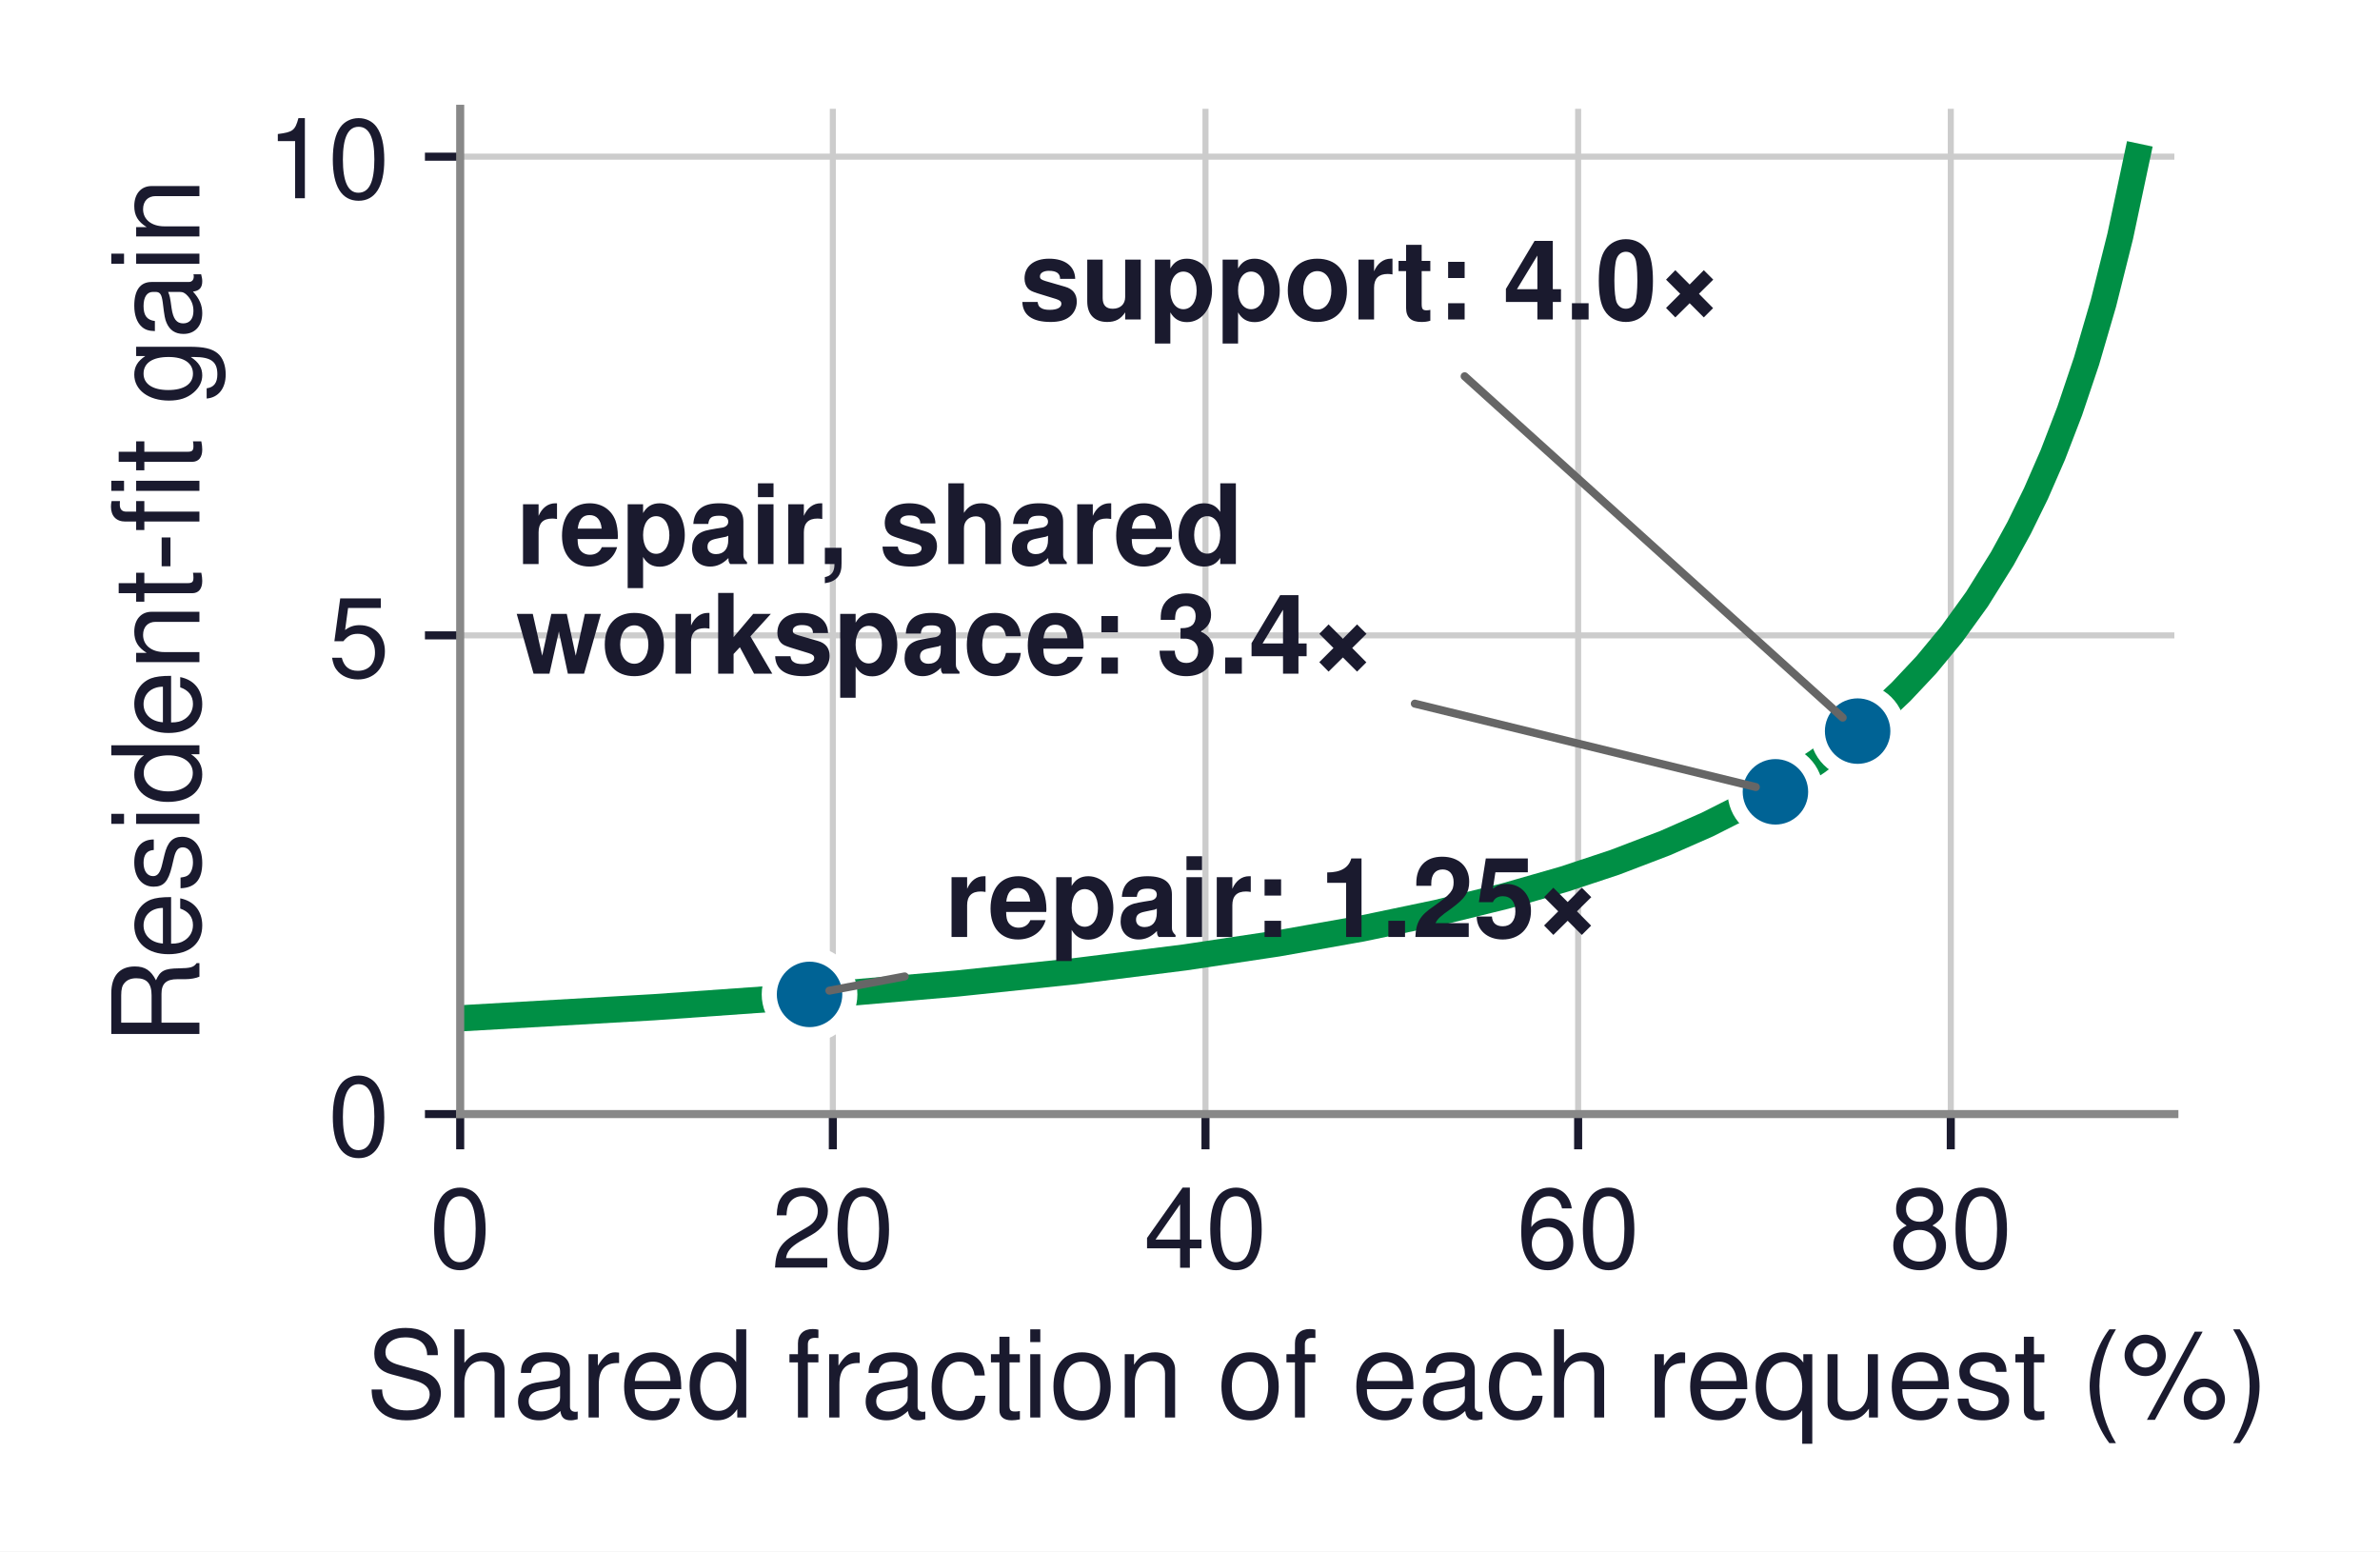
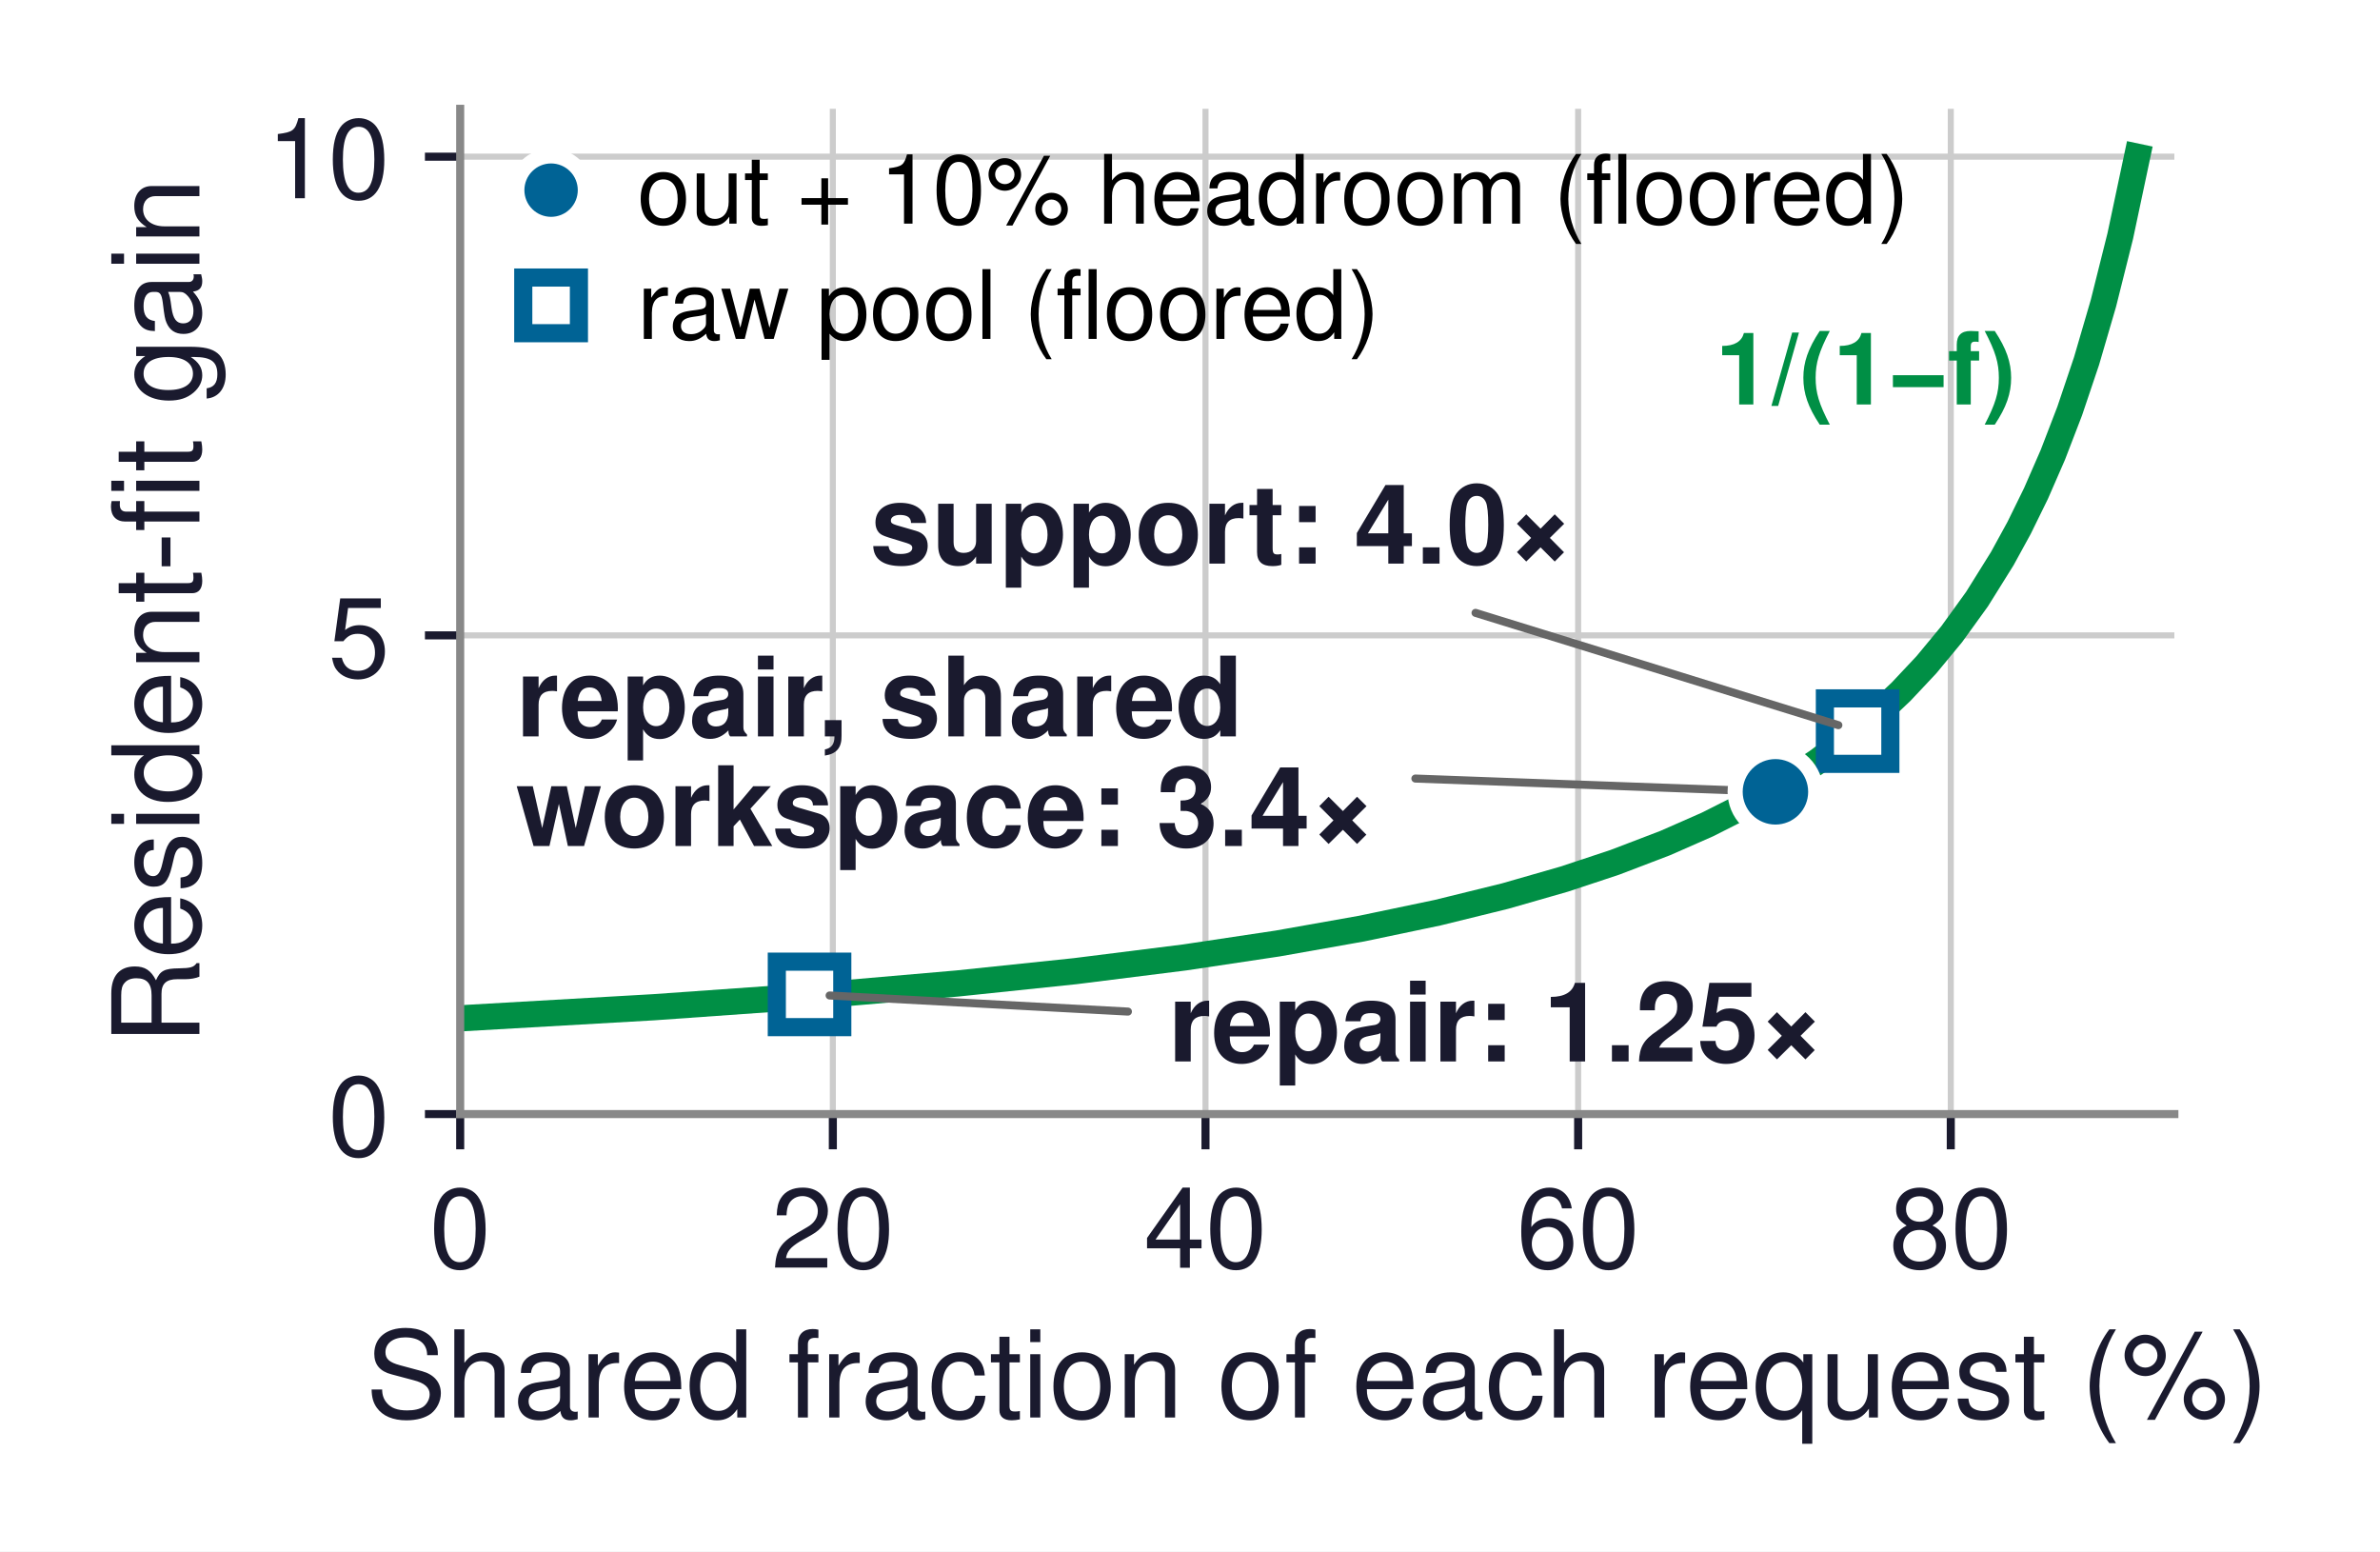
<svg xmlns="http://www.w3.org/2000/svg" xmlns:xlink="http://www.w3.org/1999/xlink" width="236.294pt" height="154.012pt" viewBox="0 0 236.294 154.012" version="1.1">
  <defs>
    <style type="text/css">*{stroke-linejoin: round; stroke-linecap: butt}</style>
  </defs>
  <g id="figure_1">
    <g id="patch_1">
      <path d="M -0 154.012  L 236.294 154.012  L 236.294 0  L -0 0  z " style="fill: #ffffff" />
    </g>
    <g id="axes_1">
      <g id="patch_2">
        <path d="M 45.689 110.592  L 215.879 110.592  L 215.879 10.8  L 45.689 10.8  z " style="fill: #ffffff" />
      </g>
      <g id="matplotlib.axis_1">
        <g id="xtick_1">
          <g id="line2d_1">
-             <path d="M 45.689 110.592  L 45.689 10.8  " clip-path="url(#pc95cbb50ea)" style="fill: none; stroke: #cccccc; stroke-width: 0.6; stroke-linecap: square" />
+             <path d="M 45.689 110.592  L 45.689 10.8  " clip-path="url(#pb68317f2f8)" style="fill: none; stroke: #cccccc; stroke-width: 0.6; stroke-linecap: square" />
          </g>
          <g id="line2d_2">
            <defs>
-               <path id="m81b8ba9547" d="M 0 0  L 0 3.5  " style="stroke: #1a1a2e; stroke-width: 0.8" />
+               <path id="mf0b017feb7" d="M 0 0  L 0 3.5  " style="stroke: #1a1a2e; stroke-width: 0.8" />
            </defs>
            <g>
-               <use xlink:href="#m81b8ba9547" x="45.689" y="110.592" style="fill: #1a1a2e; stroke: #1a1a2e; stroke-width: 0.8" />
+               <use xlink:href="#mf0b017feb7" x="45.689" y="110.592" style="fill: #1a1a2e; stroke: #1a1a2e; stroke-width: 0.8" />
            </g>
          </g>
          <g id="text_1">
            <text style="font-size: 11px; font-family: 'Helvetica', 'Arial', 'DejaVu Sans', sans-serif; text-anchor: middle; fill: #1a1a2e" x="45.689" y="125.842" transform="rotate(-0 45.68906 125.842)">0</text>
          </g>
        </g>
        <g id="xtick_2">
          <g id="line2d_3">
-             <path d="M 82.687 110.592  L 82.687 10.8  " clip-path="url(#pc95cbb50ea)" style="fill: none; stroke: #cccccc; stroke-width: 0.6; stroke-linecap: square" />
+             <path d="M 82.687 110.592  L 82.687 10.8  " clip-path="url(#pb68317f2f8)" style="fill: none; stroke: #cccccc; stroke-width: 0.6; stroke-linecap: square" />
          </g>
          <g id="line2d_4">
            <g>
-               <use xlink:href="#m81b8ba9547" x="82.687" y="110.592" style="fill: #1a1a2e; stroke: #1a1a2e; stroke-width: 0.8" />
+               <use xlink:href="#mf0b017feb7" x="82.687" y="110.592" style="fill: #1a1a2e; stroke: #1a1a2e; stroke-width: 0.8" />
            </g>
          </g>
          <g id="text_2">
            <text style="font-size: 11px; font-family: 'Helvetica', 'Arial', 'DejaVu Sans', sans-serif; text-anchor: middle; fill: #1a1a2e" x="82.687" y="125.842" transform="rotate(-0 82.68689 125.842)">20</text>
          </g>
        </g>
        <g id="xtick_3">
          <g id="line2d_5">
-             <path d="M 119.685 110.592  L 119.685 10.8  " clip-path="url(#pc95cbb50ea)" style="fill: none; stroke: #cccccc; stroke-width: 0.6; stroke-linecap: square" />
+             <path d="M 119.685 110.592  L 119.685 10.8  " clip-path="url(#pb68317f2f8)" style="fill: none; stroke: #cccccc; stroke-width: 0.6; stroke-linecap: square" />
          </g>
          <g id="line2d_6">
            <g>
-               <use xlink:href="#m81b8ba9547" x="119.685" y="110.592" style="fill: #1a1a2e; stroke: #1a1a2e; stroke-width: 0.8" />
+               <use xlink:href="#mf0b017feb7" x="119.685" y="110.592" style="fill: #1a1a2e; stroke: #1a1a2e; stroke-width: 0.8" />
            </g>
          </g>
          <g id="text_3">
            <text style="font-size: 11px; font-family: 'Helvetica', 'Arial', 'DejaVu Sans', sans-serif; text-anchor: middle; fill: #1a1a2e" x="119.685" y="125.842" transform="rotate(-0 119.6847 125.842)">40</text>
          </g>
        </g>
        <g id="xtick_4">
          <g id="line2d_7">
-             <path d="M 156.683 110.592  L 156.683 10.8  " clip-path="url(#pc95cbb50ea)" style="fill: none; stroke: #cccccc; stroke-width: 0.6; stroke-linecap: square" />
+             <path d="M 156.683 110.592  L 156.683 10.8  " clip-path="url(#pb68317f2f8)" style="fill: none; stroke: #cccccc; stroke-width: 0.6; stroke-linecap: square" />
          </g>
          <g id="line2d_8">
            <g>
-               <use xlink:href="#m81b8ba9547" x="156.683" y="110.592" style="fill: #1a1a2e; stroke: #1a1a2e; stroke-width: 0.8" />
+               <use xlink:href="#mf0b017feb7" x="156.683" y="110.592" style="fill: #1a1a2e; stroke: #1a1a2e; stroke-width: 0.8" />
            </g>
          </g>
          <g id="text_4">
            <text style="font-size: 11px; font-family: 'Helvetica', 'Arial', 'DejaVu Sans', sans-serif; text-anchor: middle; fill: #1a1a2e" x="156.683" y="125.842" transform="rotate(-0 156.6825 125.842)">60</text>
          </g>
        </g>
        <g id="xtick_5">
          <g id="line2d_9">
-             <path d="M 193.68 110.592  L 193.68 10.8  " clip-path="url(#pc95cbb50ea)" style="fill: none; stroke: #cccccc; stroke-width: 0.6; stroke-linecap: square" />
+             <path d="M 193.68 110.592  L 193.68 10.8  " clip-path="url(#pb68317f2f8)" style="fill: none; stroke: #cccccc; stroke-width: 0.6; stroke-linecap: square" />
          </g>
          <g id="line2d_10">
            <g>
-               <use xlink:href="#m81b8ba9547" x="193.68" y="110.592" style="fill: #1a1a2e; stroke: #1a1a2e; stroke-width: 0.8" />
+               <use xlink:href="#mf0b017feb7" x="193.68" y="110.592" style="fill: #1a1a2e; stroke: #1a1a2e; stroke-width: 0.8" />
            </g>
          </g>
          <g id="text_5">
            <text style="font-size: 11px; font-family: 'Helvetica', 'Arial', 'DejaVu Sans', sans-serif; text-anchor: middle; fill: #1a1a2e" x="193.68" y="125.842" transform="rotate(-0 193.6804 125.842)">80</text>
          </g>
        </g>
        <g id="text_6">
          <text style="font-size: 12px; font-family: 'Helvetica', 'Arial', 'DejaVu Sans', sans-serif; text-anchor: middle; fill: #1a1a2e" x="130.784" y="140.711" transform="rotate(-0 130.7841 140.7111)">Shared fraction of each request (%)</text>
        </g>
      </g>
      <g id="matplotlib.axis_2">
        <g id="ytick_1">
          <g id="line2d_11">
-             <path d="M 45.689 110.592  L 215.879 110.592  " clip-path="url(#pc95cbb50ea)" style="fill: none; stroke: #cccccc; stroke-width: 0.6; stroke-linecap: square" />
+             <path d="M 45.689 110.592  L 215.879 110.592  " clip-path="url(#pb68317f2f8)" style="fill: none; stroke: #cccccc; stroke-width: 0.6; stroke-linecap: square" />
          </g>
          <g id="line2d_12">
            <defs>
-               <path id="m388fb934de" d="M 0 0  L -3.5 0  " style="stroke: #1a1a2e; stroke-width: 0.8" />
+               <path id="m03eac2172c" d="M 0 0  L -3.5 0  " style="stroke: #1a1a2e; stroke-width: 0.8" />
            </defs>
            <g>
-               <use xlink:href="#m388fb934de" x="45.689" y="110.592" style="fill: #1a1a2e; stroke: #1a1a2e; stroke-width: 0.8" />
+               <use xlink:href="#m03eac2172c" x="45.689" y="110.592" style="fill: #1a1a2e; stroke: #1a1a2e; stroke-width: 0.8" />
            </g>
          </g>
          <g id="text_7">
            <text style="font-size: 11px; font-family: 'Helvetica', 'Arial', 'DejaVu Sans', sans-serif; text-anchor: end; fill: #1a1a2e" x="38.689" y="114.717" transform="rotate(-0 38.68906 114.717)">0</text>
          </g>
        </g>
        <g id="ytick_2">
          <g id="line2d_13">
-             <path d="M 45.689 63.072  L 215.879 63.072  " clip-path="url(#pc95cbb50ea)" style="fill: none; stroke: #cccccc; stroke-width: 0.6; stroke-linecap: square" />
+             <path d="M 45.689 63.072  L 215.879 63.072  " clip-path="url(#pb68317f2f8)" style="fill: none; stroke: #cccccc; stroke-width: 0.6; stroke-linecap: square" />
          </g>
          <g id="line2d_14">
            <g>
-               <use xlink:href="#m388fb934de" x="45.689" y="63.072" style="fill: #1a1a2e; stroke: #1a1a2e; stroke-width: 0.8" />
+               <use xlink:href="#m03eac2172c" x="45.689" y="63.072" style="fill: #1a1a2e; stroke: #1a1a2e; stroke-width: 0.8" />
            </g>
          </g>
          <g id="text_8">
            <text style="font-size: 11px; font-family: 'Helvetica', 'Arial', 'DejaVu Sans', sans-serif; text-anchor: end; fill: #1a1a2e" x="38.689" y="67.197" transform="rotate(-0 38.68906 67.197)">5</text>
          </g>
        </g>
        <g id="ytick_3">
          <g id="line2d_15">
-             <path d="M 45.689 15.552  L 215.879 15.552  " clip-path="url(#pc95cbb50ea)" style="fill: none; stroke: #cccccc; stroke-width: 0.6; stroke-linecap: square" />
+             <path d="M 45.689 15.552  L 215.879 15.552  " clip-path="url(#pb68317f2f8)" style="fill: none; stroke: #cccccc; stroke-width: 0.6; stroke-linecap: square" />
          </g>
          <g id="line2d_16">
            <g>
-               <use xlink:href="#m388fb934de" x="45.689" y="15.552" style="fill: #1a1a2e; stroke: #1a1a2e; stroke-width: 0.8" />
+               <use xlink:href="#m03eac2172c" x="45.689" y="15.552" style="fill: #1a1a2e; stroke: #1a1a2e; stroke-width: 0.8" />
            </g>
          </g>
          <g id="text_9">
            <text style="font-size: 11px; font-family: 'Helvetica', 'Arial', 'DejaVu Sans', sans-serif; text-anchor: end; fill: #1a1a2e" x="38.689" y="19.677" transform="rotate(-0 38.68906 19.677)">10</text>
          </g>
        </g>
        <g id="text_10">
          <text style="font-size: 12px; font-family: 'Helvetica', 'Arial', 'DejaVu Sans', sans-serif; text-anchor: middle; fill: #1a1a2e" x="19.8" y="60.696" transform="rotate(-90 19.8 60.696)">Resident-fit gain</text>
        </g>
      </g>
      <g id="line2d_17">
-         <path d="M 45.689 101.088  L 64.932 99.985  L 80.828 98.859  L 95.05 97.629  L 106.763 96.404  L 117.64 95.039  L 126.843 93.66  L 135.209 92.176  L 142.739 90.599  L 149.432 88.952  L 155.288 87.271  L 160.308 85.608  L 165.328 83.689  L 169.511 81.849  L 173.694 79.739  L 177.041 77.814  L 180.387 75.633  L 183.734 73.141  L 186.244 71.025  L 188.754 68.656  L 191.263 65.986  L 193.773 62.952  L 196.283 59.476  L 198.793 55.452  L 200.466 52.398  L 202.14 48.986  L 203.813 45.149  L 205.486 40.802  L 207.159 35.837  L 208.833 30.111  L 210.506 23.436  L 212.179 15.552  L 212.179 15.552  " clip-path="url(#pc95cbb50ea)" style="fill: none; stroke: #008f45; stroke-width: 2.6; stroke-linecap: square" />
+         <path d="M 45.689 101.088  L 64.932 99.985  L 80.828 98.859  L 95.05 97.629  L 106.763 96.404  L 117.64 95.039  L 126.843 93.66  L 135.209 92.176  L 142.739 90.599  L 149.432 88.952  L 155.288 87.271  L 160.308 85.608  L 165.328 83.689  L 169.511 81.849  L 173.694 79.739  L 177.041 77.814  L 180.387 75.633  L 183.734 73.141  L 186.244 71.025  L 188.754 68.656  L 191.263 65.986  L 193.773 62.952  L 196.283 59.476  L 198.793 55.452  L 200.466 52.398  L 202.14 48.986  L 203.813 45.149  L 205.486 40.802  L 207.159 35.837  L 208.833 30.111  L 210.506 23.436  L 212.179 15.552  L 212.179 15.552  " clip-path="url(#pb68317f2f8)" style="fill: none; stroke: #008f45; stroke-width: 2.6; stroke-linecap: square" />
      </g>
      <g id="patch_3">
        <path d="M 45.689 110.592  L 45.689 10.8  " style="fill: none; stroke: #888888; stroke-width: 0.8; stroke-linejoin: miter; stroke-linecap: square" />
      </g>
      <g id="patch_4">
        <path d="M 45.689 110.592  L 215.879 110.592  " style="fill: none; stroke: #888888; stroke-width: 0.8; stroke-linejoin: miter; stroke-linecap: square" />
      </g>
+       <g id="text_11">
+         <text style="font-weight: 700; font-size: 10px; font-family: 'Helvetica', 'Arial', 'DejaVu Sans', sans-serif; text-anchor: end; fill: #008f45" x="200.155" y="40.153" transform="rotate(-0 200.155 40.15261)">1/(1−f)</text>
+       </g>
+       <g id="patch_5">
+         <path d="M 140.524 77.286  Q 157.395 77.907 174.267 78.529  " style="fill: none; stroke: #666666; stroke-width: 0.8; stroke-linecap: round" />
+       </g>
+       <g id="text_12">
+         <text style="font-weight: 700; font-size: 11px; font-family: 'Helvetica', 'Arial', 'DejaVu Sans', sans-serif; fill: #1a1a2e" transform="translate(51.23874 73.09832)">repair, shared</text>
+         <text style="font-weight: 700; font-size: 11px; font-family: 'Helvetica', 'Arial', 'DejaVu Sans', sans-serif; fill: #1a1a2e" transform="translate(51.23874 83.9808)">workspace: 3.4×</text>
+       </g>
      <g id="line2d_18">
        <defs>
-           <path id="mc211608fa1" d="M 0 4  C 1.061 4 2.078 3.579 2.828 2.828  C 3.579 2.078 4 1.061 4 0  C 4 -1.061 3.579 -2.078 2.828 -2.828  C 2.078 -3.579 1.061 -4 0 -4  C -1.061 -4 -2.078 -3.579 -2.828 -2.828  C -3.579 -2.078 -4 -1.061 -4 0  C -4 1.061 -3.579 2.078 -2.828 2.828  C -2.078 3.579 -1.061 4 0 4  z " style="stroke: #ffffff; stroke-width: 1.5" />
+           <path id="mfdae0e56b2" d="M -3.25 3.25  L 3.25 3.25  L 3.25 -3.25  L -3.25 -3.25  z " style="stroke: #006395; stroke-width: 1.8; stroke-linejoin: miter" />
        </defs>
-         <g clip-path="url(#pc95cbb50ea)">
-           <use xlink:href="#mc211608fa1" x="80.375" y="98.712" style="fill: #006395; stroke: #ffffff; stroke-width: 1.5" />
-         </g>
-       </g>
-       <g id="patch_5">
-         <path d="M 89.822 96.929  Q 86.083 97.635 82.344 98.34  " style="fill: none; stroke: #666666; stroke-width: 0.8; stroke-linecap: round" />
-       </g>
-       <g id="text_11">
-         <text style="font-weight: 700; font-size: 11px; font-family: 'Helvetica', 'Arial', 'DejaVu Sans', sans-serif; text-anchor: start; fill: #1a1a2e" x="93.786" y="93.01" transform="rotate(-0 93.78624 93.0096)">repair: 1.25×</text>
+         <g clip-path="url(#pb68317f2f8)">
+           <use xlink:href="#mfdae0e56b2" x="80.375" y="98.712" style="fill: #ffffff; stroke: #006395; stroke-width: 1.8; stroke-linejoin: miter" />
+         </g>
+       </g>
+       <g id="patch_6">
+         <path d="M 111.984 100.418  Q 97.177 99.619 82.369 98.82  " style="fill: none; stroke: #666666; stroke-width: 0.8; stroke-linecap: round" />
+       </g>
+       <g id="text_13">
+         <text style="font-weight: 700; font-size: 11px; font-family: 'Helvetica', 'Arial', 'DejaVu Sans', sans-serif; text-anchor: start; fill: #1a1a2e" x="115.985" y="105.365" transform="rotate(-0 115.9849 105.3648)">repair: 1.25×</text>
      </g>
      <g id="line2d_19">
-         <g clip-path="url(#pc95cbb50ea)">
-           <use xlink:href="#mc211608fa1" x="176.27" y="78.603" style="fill: #006395; stroke: #ffffff; stroke-width: 1.5" />
-         </g>
-       </g>
-       <g id="patch_6">
-         <path d="M 140.469 69.85  Q 157.397 73.989 174.325 78.127  " style="fill: none; stroke: #666666; stroke-width: 0.8; stroke-linecap: round" />
-       </g>
-       <g id="text_12">
-         <text style="font-weight: 700; font-size: 11px; font-family: 'Helvetica', 'Arial', 'DejaVu Sans', sans-serif; fill: #1a1a2e" transform="translate(51.23874 55.99112)">repair, shared</text>
-         <text style="font-weight: 700; font-size: 11px; font-family: 'Helvetica', 'Arial', 'DejaVu Sans', sans-serif; fill: #1a1a2e" transform="translate(51.23874 66.8736)">workspace: 3.4×</text>
+         <g clip-path="url(#pb68317f2f8)">
+           <use xlink:href="#mfdae0e56b2" x="184.431" y="72.576" style="fill: #ffffff; stroke: #006395; stroke-width: 1.8; stroke-linejoin: miter" />
+         </g>
+       </g>
+       <g id="patch_7">
+         <path d="M 146.496 60.838  Q 164.507 66.411 182.518 71.984  " style="fill: none; stroke: #666666; stroke-width: 0.8; stroke-linecap: round" />
+       </g>
+       <g id="text_14">
+         <text style="font-weight: 700; font-size: 11px; font-family: 'Helvetica', 'Arial', 'DejaVu Sans', sans-serif; text-anchor: start; fill: #1a1a2e" x="86.387" y="55.944" transform="rotate(-0 86.38667 55.944)">support: 4.0×</text>
      </g>
      <g id="line2d_20">
-         <g clip-path="url(#pc95cbb50ea)">
-           <use xlink:href="#mc211608fa1" x="184.431" y="72.576" style="fill: #006395; stroke: #ffffff; stroke-width: 1.5" />
-         </g>
-       </g>
-       <g id="patch_7">
-         <path d="M 145.415 37.353  Q 164.181 54.295 182.947 71.237  " style="fill: none; stroke: #666666; stroke-width: 0.8; stroke-linecap: round" />
-       </g>
-       <g id="text_13">
-         <text style="font-weight: 700; font-size: 11px; font-family: 'Helvetica', 'Arial', 'DejaVu Sans', sans-serif; text-anchor: start; fill: #1a1a2e" x="101.186" y="31.709" transform="rotate(-0 101.1858 31.7088)">support: 4.0×</text>
+         <defs>
+           <path id="me9fdd2ab07" d="M 0 4  C 1.061 4 2.078 3.579 2.828 2.828  C 3.579 2.078 4 1.061 4 0  C 4 -1.061 3.579 -2.078 2.828 -2.828  C 2.078 -3.579 1.061 -4 0 -4  C -1.061 -4 -2.078 -3.579 -2.828 -2.828  C -3.579 -2.078 -4 -1.061 -4 0  C -4 1.061 -3.579 2.078 -2.828 2.828  C -2.078 3.579 -1.061 4 0 4  z " style="stroke: #ffffff; stroke-width: 1.5" />
+         </defs>
+         <g clip-path="url(#pb68317f2f8)">
+           <use xlink:href="#me9fdd2ab07" x="176.27" y="78.603" style="fill: #006395; stroke: #ffffff; stroke-width: 1.5" />
+         </g>
+       </g>
+       <g id="legend_1">
+         <g id="line2d_21">
+           <defs>
+             <path id="m5a62ba4f57" d="M 0 3.4  C 0.902 3.4 1.767 3.042 2.404 2.404  C 3.042 1.767 3.4 0.902 3.4 0  C 3.4 -0.902 3.042 -1.767 2.404 -2.404  C 1.767 -3.042 0.902 -3.4 0 -3.4  C -0.902 -3.4 -1.767 -3.042 -2.404 -2.404  C -3.042 -1.767 -3.4 -0.902 -3.4 0  C -3.4 0.902 -3.042 1.767 -2.404 2.404  C -1.767 3.042 -0.902 3.4 0 3.4  z " style="stroke: #ffffff; stroke-width: 1.5" />
+           </defs>
+           <g>
+             <use xlink:href="#m5a62ba4f57" x="54.714" y="18.875" style="fill: #006395; stroke: #ffffff; stroke-width: 1.5" />
+           </g>
+         </g>
+         <g id="text_15">
+           <text style="font-size: 9.5px; font-family: 'Helvetica', 'Arial', 'DejaVu Sans', sans-serif; text-anchor: start" x="63.264" y="22.2" transform="rotate(-0 63.26406 22.2)">out + 10% headroom (floored)</text>
+         </g>
+         <g id="line2d_22">
+           <defs>
+             <path id="m442d87862e" d="M -2.763 2.763  L 2.763 2.763  L 2.763 -2.763  L -2.763 -2.763  z " style="stroke: #006395; stroke-width: 1.8; stroke-linejoin: miter" />
+           </defs>
+           <g>
+             <use xlink:href="#m442d87862e" x="54.714" y="30.314" style="fill: #ffffff; stroke: #006395; stroke-width: 1.8; stroke-linejoin: miter" />
+           </g>
+         </g>
+         <g id="text_16">
+           <text style="font-size: 9.5px; font-family: 'Helvetica', 'Arial', 'DejaVu Sans', sans-serif; text-anchor: start" x="63.264" y="33.639" transform="rotate(-0 63.26406 33.63859)">raw pool (floored)</text>
+         </g>
      </g>
    </g>
  </g>
  <defs>
-     <clipPath id="pc95cbb50ea">
+     <clipPath id="pb68317f2f8">
      <rect x="45.689" y="10.8" width="170.19" height="99.792" />
    </clipPath>
  </defs>
</svg>
